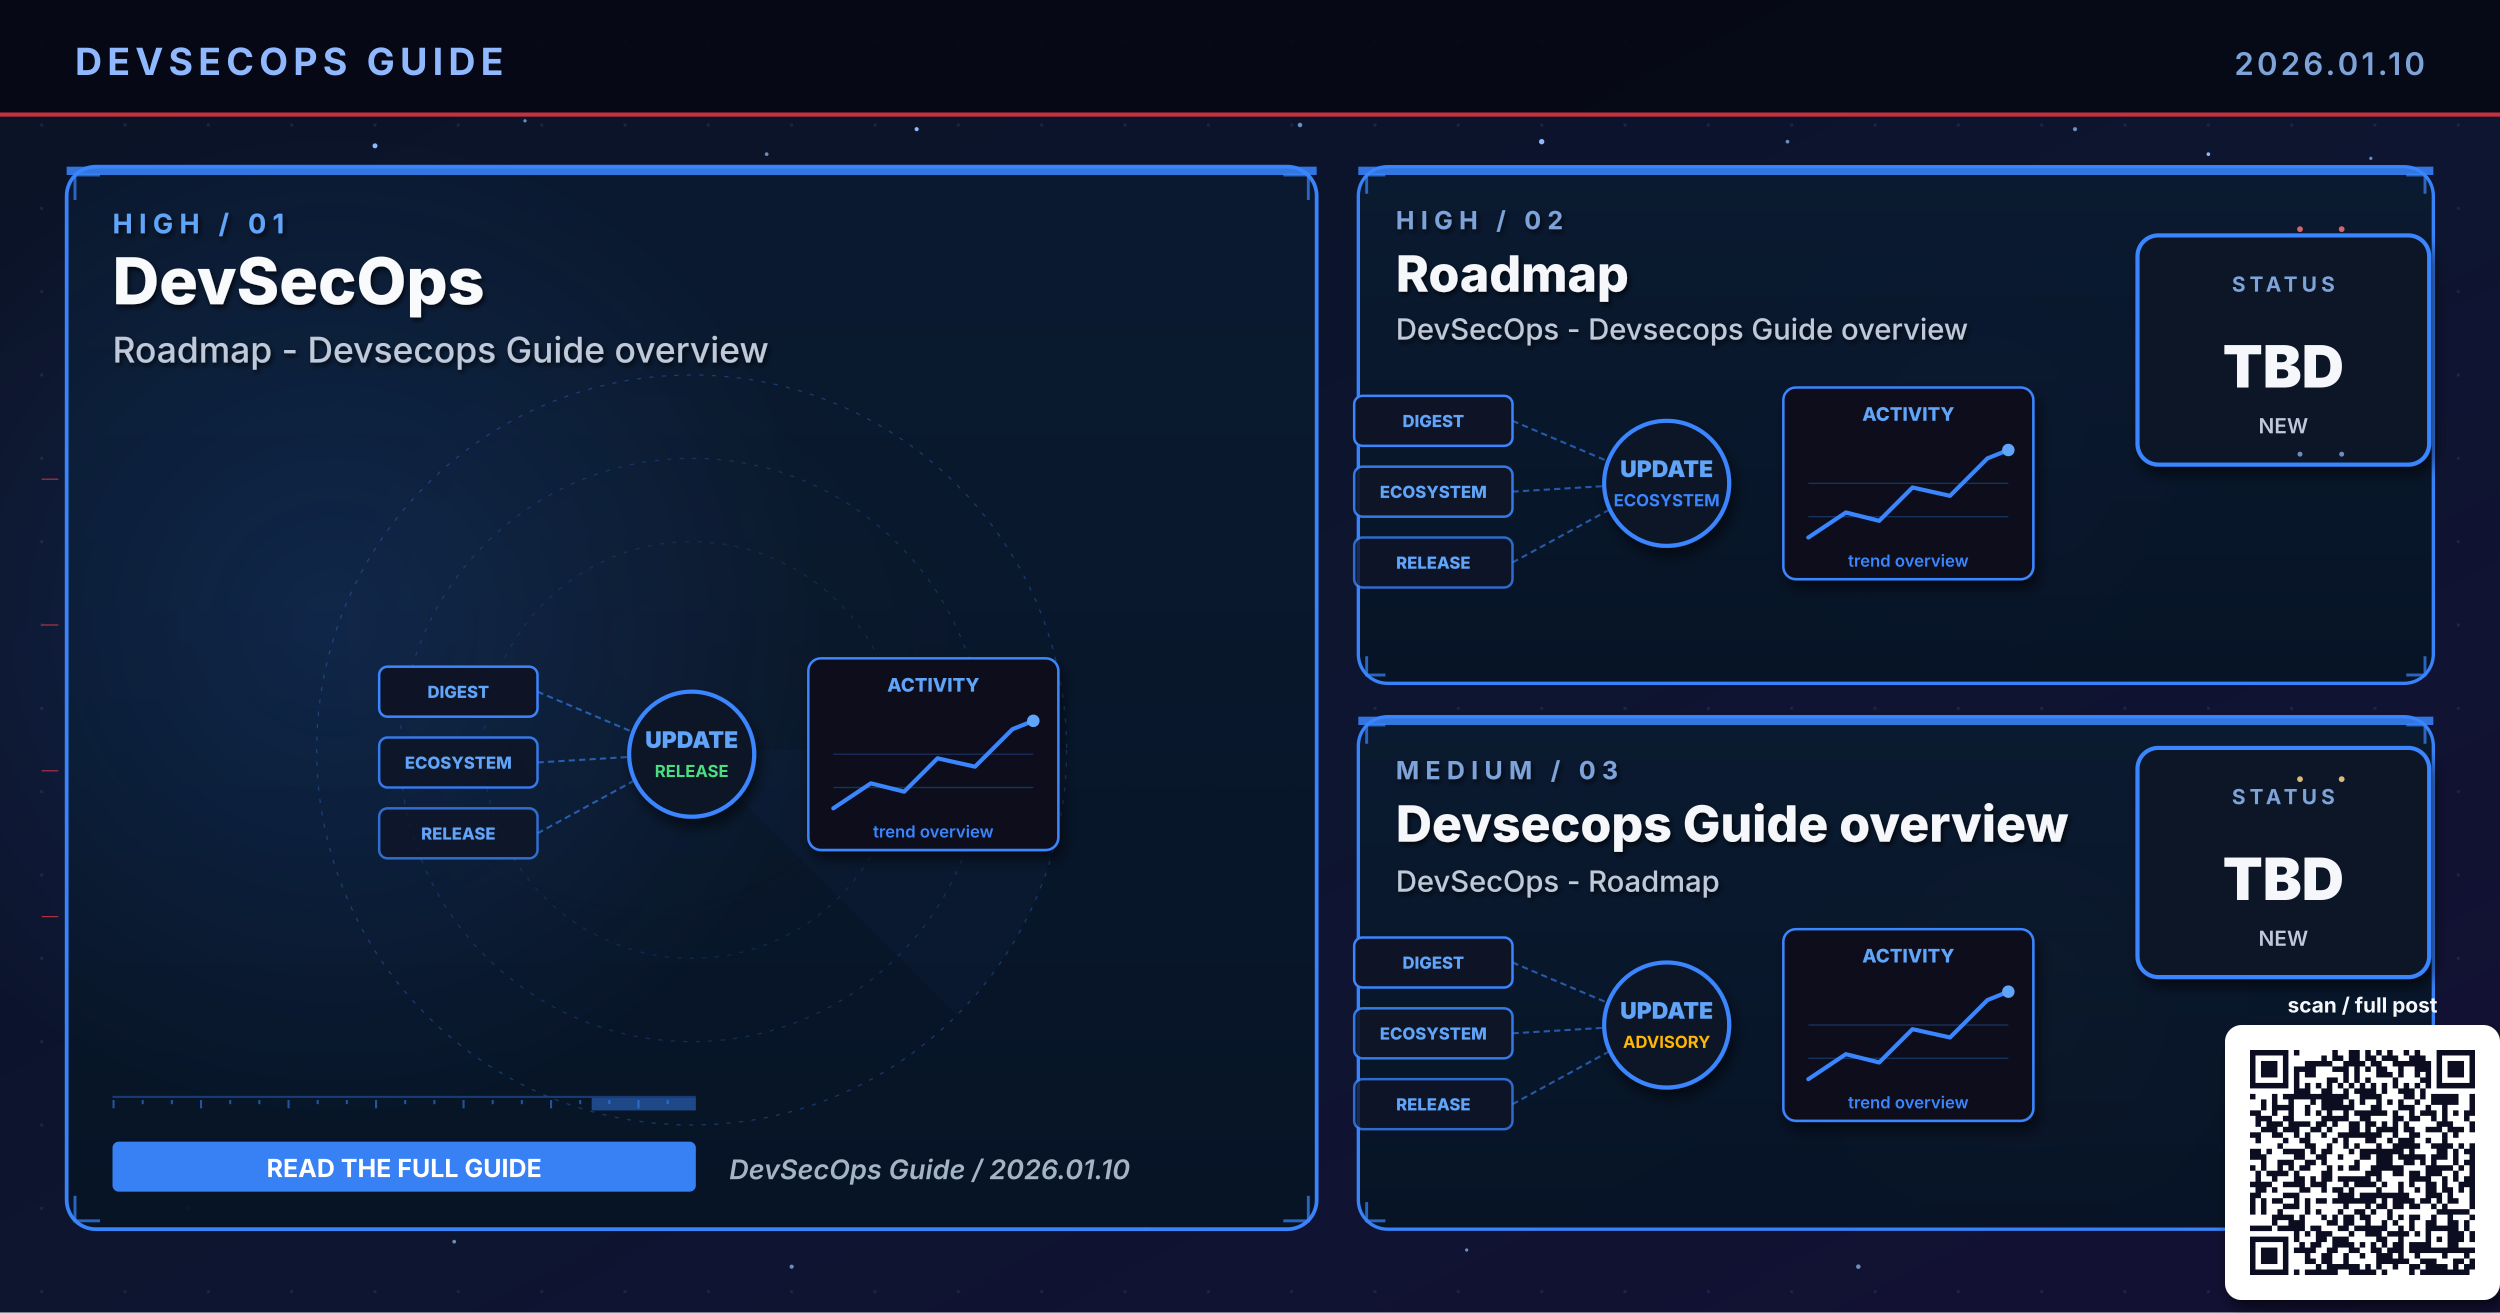
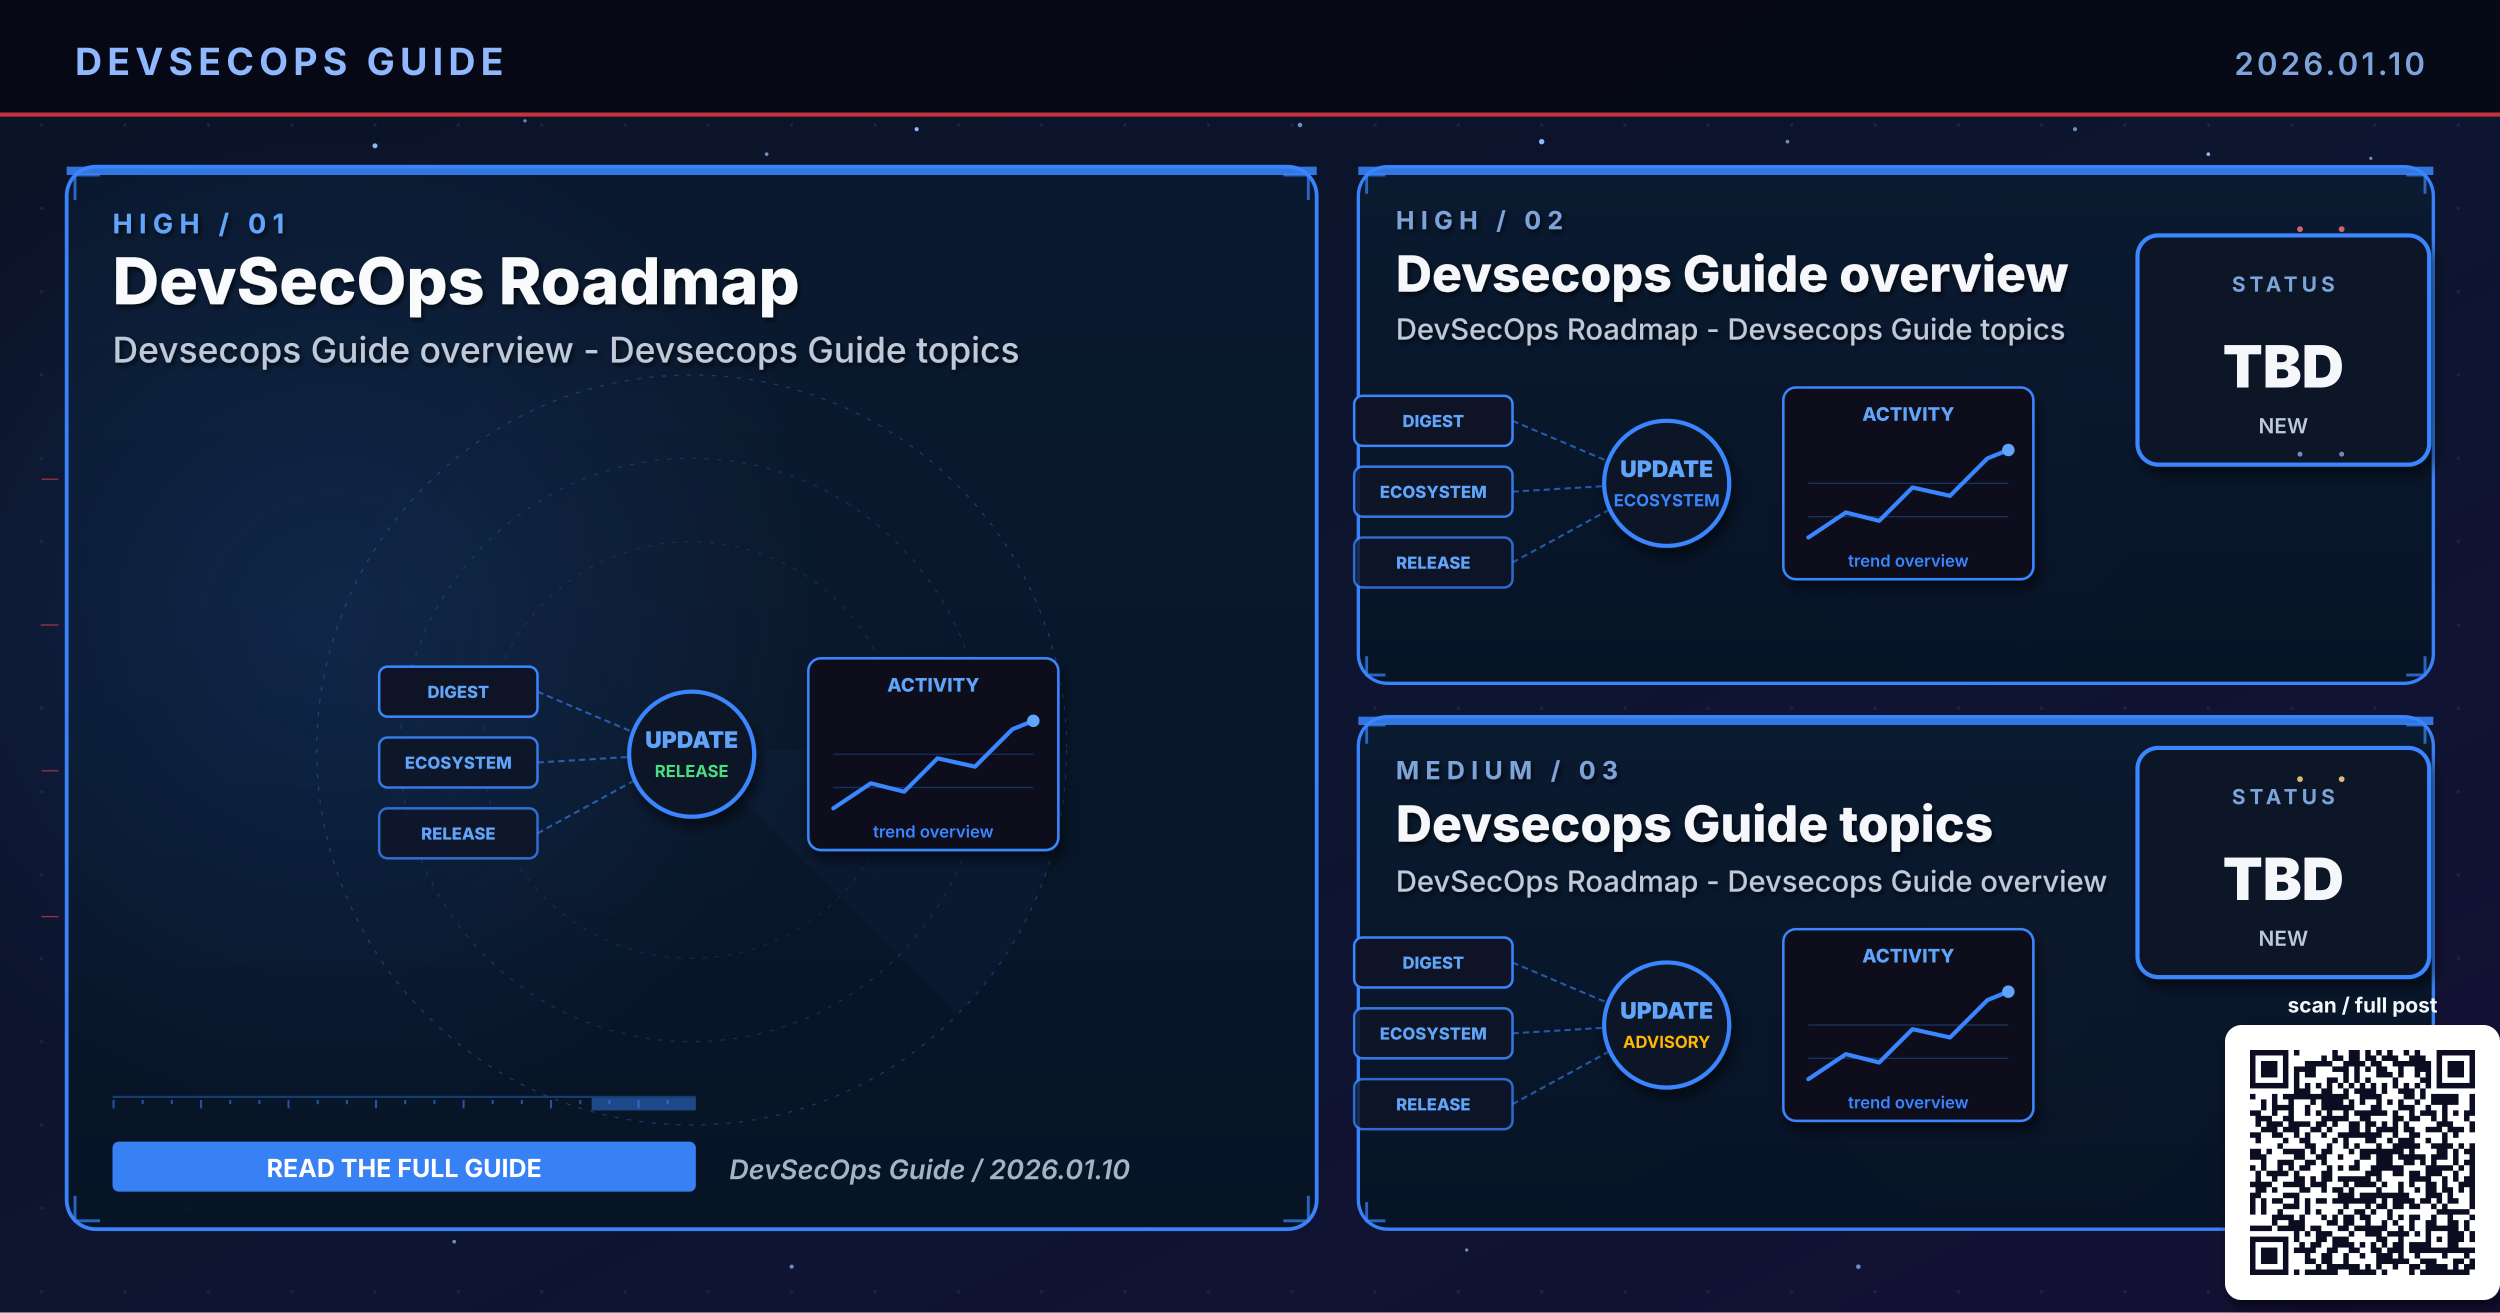
- <svg xmlns="http://www.w3.org/2000/svg" viewBox="0 0 1200 630" width="1200" height="630" role="img" aria-label="Weekly digest cover 2026.01.10: DevSecOps, Roadmap, Devsecops Guide overview">
+ <svg xmlns="http://www.w3.org/2000/svg" viewBox="0 0 1200 630" width="1200" height="630" role="img" aria-label="Weekly digest cover 2026.01.10: DevSecOps Roadmap, Devsecops Guide overview, Devsecops Guide topics">
  <defs>
    <linearGradient id="bgSpread" x1="0%" y1="0%" x2="100%" y2="100%">
      <stop offset="0%" stop-color="#0B1326" />
      <stop offset="55%" stop-color="#0D1530" />
      <stop offset="100%" stop-color="#141034" />
    </linearGradient>
    <linearGradient id="heroPanel" x1="0%" y1="0%" x2="0%" y2="100%">
      <stop offset="0%" stop-color="#1A0A08" />
      <stop offset="100%" stop-color="#110608" />
    </linearGradient>
    <linearGradient id="heroPanelBlue" x1="0%" y1="0%" x2="0%" y2="100%">
      <stop offset="0%" stop-color="#0A1A30" />
      <stop offset="100%" stop-color="#071426" />
    </linearGradient>
    <linearGradient id="heroPanelAmber" x1="0%" y1="0%" x2="0%" y2="100%">
      <stop offset="0%" stop-color="#1A1208" />
      <stop offset="100%" stop-color="#120E06" />
    </linearGradient>
    <linearGradient id="heroPanelGreen" x1="0%" y1="0%" x2="0%" y2="100%">
      <stop offset="0%" stop-color="#08160E" />
      <stop offset="100%" stop-color="#04100A" />
    </linearGradient>
    <linearGradient id="heroPanelPurple" x1="0%" y1="0%" x2="0%" y2="100%">
      <stop offset="0%" stop-color="#110629" />
      <stop offset="100%" stop-color="#0A0418" />
    </linearGradient>
    <radialGradient id="hotRed" cx="50%" cy="50%" r="50%">
      <stop offset="0%" stop-color="#E63946" stop-opacity="0.6" />
      <stop offset="100%" stop-color="#E63946" stop-opacity="0" />
    </radialGradient>
    <radialGradient id="hotBlue" cx="50%" cy="50%" r="50%">
      <stop offset="0%" stop-color="#3A86FF" stop-opacity="0.5" />
      <stop offset="100%" stop-color="#3A86FF" stop-opacity="0" />
    </radialGradient>
    <radialGradient id="hotAmber" cx="50%" cy="50%" r="50%">
      <stop offset="0%" stop-color="#FFB703" stop-opacity="0.45" />
      <stop offset="100%" stop-color="#FFB703" stop-opacity="0" />
    </radialGradient>
    <radialGradient id="hotGreen" cx="50%" cy="50%" r="50%">
      <stop offset="0%" stop-color="#4ADE80" stop-opacity="0.45" />
      <stop offset="100%" stop-color="#4ADE80" stop-opacity="0" />
    </radialGradient>
    <radialGradient id="hotPurple" cx="50%" cy="50%" r="50%">
      <stop offset="0%" stop-color="#A78BFA" stop-opacity="0.45" />
      <stop offset="100%" stop-color="#A78BFA" stop-opacity="0" />
    </radialGradient>
    <pattern id="envGrid" x="0" y="0" width="40" height="40" patternUnits="userSpaceOnUse">
      <circle cx="20" cy="20" r="0.8" fill="#2A3256" opacity="0.55" />
    </pattern>
    <filter id="softShadow" x="-10%" y="-10%" width="130%" height="130%">
      <feGaussianBlur in="SourceAlpha" stdDeviation="3" />
      <feOffset dx="2" dy="4" />
      <feComponentTransfer>
        <feFuncA type="linear" slope="0.55" />
      </feComponentTransfer>
      <feMerge>
        <feMergeNode />
        <feMergeNode in="SourceGraphic" />
      </feMerge>
    </filter>
    <filter id="textShadow" x="-10%" y="-10%" width="130%" height="130%">
      <feGaussianBlur in="SourceAlpha" stdDeviation="1.2" />
      <feOffset dx="1" dy="1.5" />
      <feComponentTransfer>
        <feFuncA type="linear" slope="0.7" />
      </feComponentTransfer>
      <feMerge>
        <feMergeNode />
        <feMergeNode in="SourceGraphic" />
      </feMerge>
    </filter>
  </defs>
  <rect width="1200" height="630" fill="url(#bgSpread)" />
  <rect width="1200" height="630" fill="url(#envGrid)" />
  <circle cx="310" cy="310" r="160" fill="url(#hotRed)">
    <animate attributeName="opacity" values="0.6;1;0.6" dur="5.8s" repeatCount="indefinite" />
  </circle>
  <circle cx="950" cy="210" r="120" fill="url(#hotBlue)">
    <animate attributeName="opacity" values="0.45;0.85;0.45" dur="6.4s" repeatCount="indefinite" />
  </circle>
  <circle cx="970" cy="480" r="110" fill="url(#hotAmber)">
    <animate attributeName="opacity" values="0.4;0.75;0.4" dur="7.1s" repeatCount="indefinite" />
  </circle>
  <g fill="#8FB8FF">
    <circle cx="180" cy="70" r="1.2">
      <animate attributeName="opacity" values="0.2;1;0.2" dur="3.4s" repeatCount="indefinite" />
    </circle>
    <circle cx="440" cy="62" r="1">
      <animate attributeName="opacity" values="0.2;0.9;0.2" dur="4.2s" repeatCount="indefinite" />
    </circle>
    <circle cx="740" cy="68" r="1.3">
      <animate attributeName="opacity" values="0.25;1;0.25" dur="3.9s" repeatCount="indefinite" />
    </circle>
    <circle cx="1060" cy="74" r="0.9">
      <animate attributeName="opacity" values="0.2;0.85;0.2" dur="5.1s" repeatCount="indefinite" />
    </circle>
    <circle cx="90" cy="580" r="1">
      <animate attributeName="opacity" values="0.15;0.8;0.15" dur="4.7s" repeatCount="indefinite" />
    </circle>
    <circle cx="550" cy="590" r="0.8">
      <animate attributeName="opacity" values="0.2;0.75;0.2" dur="3.6s" begin="0.5s" repeatCount="indefinite" />
    </circle>
  </g>
  <g fill="#7DA3D9" opacity="0.85">
    <circle cx="252" cy="58" r="0.8">
      <animate attributeName="opacity" values="0.15;0.7;0.15" dur="4.3s" repeatCount="indefinite" />
    </circle>
    <circle cx="368" cy="74" r="0.9">
      <animate attributeName="opacity" values="0.2;0.85;0.2" dur="3.8s" begin="0.4s" repeatCount="indefinite" />
    </circle>
    <circle cx="624" cy="60" r="1.1">
      <animate attributeName="opacity" values="0.25;0.95;0.25" dur="4.5s" repeatCount="indefinite" />
    </circle>
    <circle cx="858" cy="68" r="0.9">
      <animate attributeName="opacity" values="0.2;0.8;0.2" dur="3.6s" begin="0.6s" repeatCount="indefinite" />
    </circle>
    <circle cx="996" cy="62" r="1.0">
      <animate attributeName="opacity" values="0.2;0.9;0.2" dur="4.0s" begin="0.2s" repeatCount="indefinite" />
    </circle>
    <circle cx="1138" cy="76" r="0.8">
      <animate attributeName="opacity" values="0.15;0.7;0.15" dur="5.2s" begin="0.5s" repeatCount="indefinite" />
    </circle>
    <circle cx="218" cy="596" r="0.9">
      <animate attributeName="opacity" values="0.18;0.75;0.18" dur="4.6s" begin="0.3s" repeatCount="indefinite" />
    </circle>
    <circle cx="380" cy="608" r="1.0">
      <animate attributeName="opacity" values="0.2;0.85;0.2" dur="3.9s" begin="0.7s" repeatCount="indefinite" />
    </circle>
    <circle cx="704" cy="600" r="0.8">
      <animate attributeName="opacity" values="0.18;0.7;0.18" dur="4.2s" begin="0.4s" repeatCount="indefinite" />
    </circle>
    <circle cx="892" cy="608" r="1.1">
      <animate attributeName="opacity" values="0.22;0.9;0.22" dur="4.7s" begin="0.6s" repeatCount="indefinite" />
    </circle>
    <circle cx="1078" cy="600" r="0.9">
      <animate attributeName="opacity" values="0.2;0.85;0.2" dur="3.6s" begin="0.8s" repeatCount="indefinite" />
    </circle>
  </g>
  <rect x="0" y="0" width="1200" height="56" fill="#050813" opacity="0.92" />
  <text x="36" y="36" font-family="Inter, Helvetica, Arial, sans-serif" font-size="18" font-weight="700" fill="#8FB8FF" letter-spacing="2.5">DEVSECOPS GUIDE</text>
  <text x="1164" y="36" font-family="Inter, Helvetica, Arial, sans-serif" font-size="15" font-weight="600" fill="#7DA3D9" letter-spacing="1.5" text-anchor="end">2026.01.10</text>
  <rect x="0" y="54" width="1200" height="2" fill="#E63946" opacity="0.85">
    <animate attributeName="opacity" values="0.4;1;0.4" dur="4.8s" repeatCount="indefinite" />
  </rect>
  <rect x="32" y="80" width="600" height="510" rx="14" ry="14" fill="url(#heroPanelBlue)" stroke="#3A86FF" stroke-width="1.8" opacity="0.98" />
  <circle cx="160" cy="300" r="240" fill="url(#hotBlue)" opacity="0.28" />
  <rect x="32" y="80" width="600" height="4" fill="#3A86FF" opacity="0.85">
    <animate attributeName="opacity" values="0.5;1;0.5" dur="3.4s" repeatCount="indefinite" />
  </rect>
  <g filter="url(#textShadow)">
    <text x="54" y="112" font-family="Inter, Helvetica, Arial, sans-serif" font-size="13" font-weight="700" fill="#60A5FA" letter-spacing="3">HIGH  /  01</text>
-     <text x="54" y="146" font-family="Inter, Helvetica, Arial, sans-serif" font-size="31" font-weight="800" fill="#F8FAFC">DevSecOps</text>
-     <text x="54" y="174" font-family="Inter, Helvetica, Arial, sans-serif" font-size="17" font-weight="500" fill="#BFC9D9">Roadmap - Devsecops Guide overview</text>
+     <text x="54" y="146" font-family="Inter, Helvetica, Arial, sans-serif" font-size="31" font-weight="800" fill="#F8FAFC">DevSecOps Roadmap</text>
+     <text x="54" y="174" font-family="Inter, Helvetica, Arial, sans-serif" font-size="17" font-weight="500" fill="#BFC9D9">Devsecops Guide overview - Devsecops Guide topics</text>
  </g>
  <g transform="translate(332,360)" opacity="0.32">
    <circle r="180" fill="none" stroke="#3A86FF" stroke-width="0.6" stroke-dasharray="2 4" />
    <circle r="140" fill="none" stroke="#3A86FF" stroke-width="0.6" stroke-dasharray="2 4" opacity="0.7" />
    <circle r="100" fill="none" stroke="#3A86FF" stroke-width="0.6" stroke-dasharray="2 4" opacity="0.5" />
    <g>
      <path d="M0 0 L180 0 A180 180 0 0 1 127 127 Z" fill="#3A86FF" opacity="0.10" />
      <animateTransform attributeName="transform" type="rotate" from="0" to="360" dur="14s" repeatCount="indefinite" />
    </g>
  </g>
  <g stroke="#3A86FF" stroke-width="1.4" fill="none" opacity="0.7">
    <path d="M36 96 L36 84 L48 84" />
    <path d="M616 84 L628 84 L628 96" />
    <path d="M36 574 L36 586 L48 586" />
    <path d="M616 586 L628 586 L628 574" />
  </g>
  <g>
    <rect x="54" y="526" width="280" height="1" fill="#3A86FF" opacity="0.35" />
    <rect x="54" y="528" width="1" height="4" fill="#3A86FF" opacity="0.55" />
    <rect x="68" y="528" width="1" height="2" fill="#3A86FF" opacity="0.55" />
    <rect x="82" y="528" width="1" height="2" fill="#3A86FF" opacity="0.55" />
    <rect x="96" y="528" width="1" height="4" fill="#3A86FF" opacity="0.55" />
    <rect x="110" y="528" width="1" height="2" fill="#3A86FF" opacity="0.55" />
    <rect x="124" y="528" width="1" height="2" fill="#3A86FF" opacity="0.55" />
    <rect x="138" y="528" width="1" height="4" fill="#3A86FF" opacity="0.55" />
    <rect x="152" y="528" width="1" height="2" fill="#3A86FF" opacity="0.55" />
    <rect x="166" y="528" width="1" height="2" fill="#3A86FF" opacity="0.55" />
    <rect x="180" y="528" width="1" height="4" fill="#3A86FF" opacity="0.55" />
    <rect x="194" y="528" width="1" height="2" fill="#3A86FF" opacity="0.55" />
    <rect x="208" y="528" width="1" height="2" fill="#3A86FF" opacity="0.55" />
    <rect x="222" y="528" width="1" height="4" fill="#3A86FF" opacity="0.55" />
    <rect x="236" y="528" width="1" height="2" fill="#3A86FF" opacity="0.55" />
    <rect x="250" y="528" width="1" height="2" fill="#3A86FF" opacity="0.55" />
    <rect x="264" y="528" width="1" height="4" fill="#3A86FF" opacity="0.55" />
    <rect x="278" y="528" width="1" height="2" fill="#3A86FF" opacity="0.55" />
    <rect x="292" y="528" width="1" height="2" fill="#3A86FF" opacity="0.55" />
    <rect x="306" y="528" width="1" height="4" fill="#3A86FF" opacity="0.55" />
    <rect x="320" y="528" width="1" height="2" fill="#3A86FF" opacity="0.55" />
    <rect x="284" y="527" width="50" height="6" fill="#3A86FF" opacity="0.45">
      <animate attributeName="x" values="54;284;54" dur="6.4s" repeatCount="indefinite" />
      <animate attributeName="opacity" values="0.2;0.7;0.2" dur="6.4s" repeatCount="indefinite" />
    </rect>
  </g>
  <g transform="translate(332,360)">
    <g font-family="Inter, monospace" font-size="8" font-weight="800">
      <g transform="translate(-150,-40)">
        <rect x="0" y="0" width="76" height="24" rx="4" fill="#0E1426" stroke="#3A86FF" stroke-width="1.2" />
        <text x="38" y="15" text-anchor="middle" fill="#60A5FA">DIGEST</text>
      </g>
      <g transform="translate(-150,-6)">
        <rect x="0" y="0" width="76" height="24" rx="4" fill="#0E1426" stroke="#3A86FF" stroke-width="1.2" opacity="0.88" />
        <text x="38" y="15" text-anchor="middle" fill="#60A5FA">ECOSYSTEM</text>
      </g>
      <g transform="translate(-150,28)">
        <rect x="0" y="0" width="76" height="24" rx="4" fill="#0E1426" stroke="#3A86FF" stroke-width="1.2" opacity="0.76" />
        <text x="38" y="15" text-anchor="middle" fill="#60A5FA">RELEASE</text>
      </g>
    </g>
    <g stroke="#3A86FF" stroke-width="1" stroke-dasharray="3 2" fill="none" opacity="0.6">
      <line x1="-74" y1="-28" x2="-8" y2="0" />
      <line x1="-74" y1="6" x2="-8" y2="2" />
      <line x1="-74" y1="40" x2="-8" y2="4" />
    </g>
    <g fill="#60A5FA">
      <circle r="2">
        <animateMotion path="M-74 -28 L-8 0" dur="2.2s" repeatCount="indefinite" />
      </circle>
      <circle r="2">
        <animateMotion path="M-74 6 L-8 2" dur="2s" begin="0.4s" repeatCount="indefinite" />
      </circle>
      <circle r="2">
        <animateMotion path="M-74 40 L-8 4" dur="2.4s" begin="0.8s" repeatCount="indefinite" />
      </circle>
    </g>
    <circle cx="0" cy="2" r="30" fill="#0A1326" stroke="#3A86FF" stroke-width="2" filter="url(#softShadow)">
      <animate attributeName="r" values="28;33;28" dur="3.4s" repeatCount="indefinite" />
    </circle>
    <text x="0" y="-1" text-anchor="middle" font-family="Inter, monospace" font-size="11" font-weight="900" fill="#60A5FA">UPDATE</text>
    <text x="0" y="13" text-anchor="middle" font-family="Inter, monospace" font-size="8" font-weight="700" fill="#4ADE80">RELEASE</text>
    <g transform="translate(56,-44)" filter="url(#softShadow)">
      <rect x="0" y="0" width="120" height="92" rx="6" fill="#0A0F1E" stroke="#3A86FF" stroke-width="1.2" />
      <text x="60" y="16" text-anchor="middle" font-family="Inter, monospace" font-size="9" font-weight="800" fill="#60A5FA">ACTIVITY</text>
      <polyline points="12,72 30,60 46,64 62,48 80,52 98,34 108,30" fill="none" stroke="#3A86FF" stroke-width="2" stroke-linecap="round" stroke-linejoin="round" />
      <circle cx="108" cy="30" r="3" fill="#60A5FA">
        <animate attributeName="opacity" values="0.5;1;0.5" dur="2s" repeatCount="indefinite" />
      </circle>
      <g stroke="#3A86FF" stroke-width="0.6" opacity="0.3">
        <line x1="12" y1="46" x2="108" y2="46" />
        <line x1="12" y1="62" x2="108" y2="62" />
      </g>
      <text x="60" y="86" text-anchor="middle" font-family="Inter, monospace" font-size="8" font-weight="600" fill="#3A86FF">trend overview</text>
    </g>
  </g>
  <g transform="translate(54,548)">
    <rect x="0" y="0" width="280" height="24" rx="3" fill="#3A86FF" opacity="0.95" />
    <text x="140" y="17" text-anchor="middle" font-family="Inter, Helvetica, Arial, sans-serif" font-size="12" font-weight="700" fill="#FFFFFF">READ THE FULL GUIDE</text>
  </g>
  <text x="350" y="566" font-family="Inter, Helvetica, Arial, sans-serif" font-size="13" font-weight="600" fill="#A5B4C4" font-style="italic">DevSecOps Guide  /  2026.01.10</text>
  <rect x="652" y="80" width="516" height="248" rx="14" ry="14" fill="url(#heroPanelBlue)" stroke="#3A86FF" stroke-width="1.6" opacity="0.97" />
  <rect x="652" y="80" width="516" height="4" fill="#3A86FF" opacity="0.85">
    <animate attributeName="opacity" values="0.5;1;0.5" dur="4.2s" repeatCount="indefinite" />
  </rect>
  <g filter="url(#textShadow)">
    <text x="670" y="110" font-family="Inter, Helvetica, Arial, sans-serif" font-size="12" font-weight="700" fill="#7DA3D9" letter-spacing="3">HIGH  /  02</text>
-     <text x="670" y="140" font-family="Inter, Helvetica, Arial, sans-serif" font-size="24" font-weight="800" fill="#F5F7FA">Roadmap</text>
-     <text x="670" y="163" font-family="Inter, Helvetica, Arial, sans-serif" font-size="14" font-weight="500" fill="#BFC9D9">DevSecOps - Devsecops Guide overview</text>
+     <text x="670" y="140" font-family="Inter, Helvetica, Arial, sans-serif" font-size="24" font-weight="800" fill="#F5F7FA">Devsecops Guide overview</text>
+     <text x="670" y="163" font-family="Inter, Helvetica, Arial, sans-serif" font-size="14" font-weight="500" fill="#BFC9D9">DevSecOps Roadmap - Devsecops Guide topics</text>
  </g>
  <g stroke="#3A86FF" stroke-width="1.4" fill="none" opacity="0.7">
    <path d="M656 93 L656 84 L665 84" />
    <path d="M1155 84 L1164 84 L1164 93" />
    <path d="M656 315 L656 324 L665 324" />
    <path d="M1155 324 L1164 324 L1164 315" />
  </g>
  <g transform="translate(800,230)">
    <g font-family="Inter, monospace" font-size="8" font-weight="800">
      <g transform="translate(-150,-40)">
        <rect x="0" y="0" width="76" height="24" rx="4" fill="#0E1426" stroke="#3A86FF" stroke-width="1.2" />
        <text x="38" y="15" text-anchor="middle" fill="#60A5FA">DIGEST</text>
      </g>
      <g transform="translate(-150,-6)">
        <rect x="0" y="0" width="76" height="24" rx="4" fill="#0E1426" stroke="#3A86FF" stroke-width="1.2" opacity="0.88" />
        <text x="38" y="15" text-anchor="middle" fill="#60A5FA">ECOSYSTEM</text>
      </g>
      <g transform="translate(-150,28)">
        <rect x="0" y="0" width="76" height="24" rx="4" fill="#0E1426" stroke="#3A86FF" stroke-width="1.2" opacity="0.76" />
        <text x="38" y="15" text-anchor="middle" fill="#60A5FA">RELEASE</text>
      </g>
    </g>
    <g stroke="#3A86FF" stroke-width="1" stroke-dasharray="3 2" fill="none" opacity="0.6">
      <line x1="-74" y1="-28" x2="-8" y2="0" />
      <line x1="-74" y1="6" x2="-8" y2="2" />
      <line x1="-74" y1="40" x2="-8" y2="4" />
    </g>
    <g fill="#60A5FA">
      <circle r="2">
        <animateMotion path="M-74 -28 L-8 0" dur="2.2s" repeatCount="indefinite" />
      </circle>
      <circle r="2">
        <animateMotion path="M-74 6 L-8 2" dur="2s" begin="0.4s" repeatCount="indefinite" />
      </circle>
      <circle r="2">
        <animateMotion path="M-74 40 L-8 4" dur="2.4s" begin="0.8s" repeatCount="indefinite" />
      </circle>
    </g>
    <circle cx="0" cy="2" r="30" fill="#0A1326" stroke="#3A86FF" stroke-width="2" filter="url(#softShadow)">
      <animate attributeName="r" values="28;33;28" dur="3.4s" repeatCount="indefinite" />
    </circle>
    <text x="0" y="-1" text-anchor="middle" font-family="Inter, monospace" font-size="11" font-weight="900" fill="#60A5FA">UPDATE</text>
    <text x="0" y="13" text-anchor="middle" font-family="Inter, monospace" font-size="8" font-weight="700" fill="#3A86FF">ECOSYSTEM</text>
    <g transform="translate(56,-44)" filter="url(#softShadow)">
      <rect x="0" y="0" width="120" height="92" rx="6" fill="#0A0F1E" stroke="#3A86FF" stroke-width="1.2" />
      <text x="60" y="16" text-anchor="middle" font-family="Inter, monospace" font-size="9" font-weight="800" fill="#60A5FA">ACTIVITY</text>
      <polyline points="12,72 30,60 46,64 62,48 80,52 98,34 108,30" fill="none" stroke="#3A86FF" stroke-width="2" stroke-linecap="round" stroke-linejoin="round" />
      <circle cx="108" cy="30" r="3" fill="#60A5FA">
        <animate attributeName="opacity" values="0.5;1;0.5" dur="2s" repeatCount="indefinite" />
      </circle>
      <g stroke="#3A86FF" stroke-width="0.6" opacity="0.3">
        <line x1="12" y1="46" x2="108" y2="46" />
        <line x1="12" y1="62" x2="108" y2="62" />
      </g>
      <text x="60" y="86" text-anchor="middle" font-family="Inter, monospace" font-size="8" font-weight="600" fill="#3A86FF">trend overview</text>
    </g>
  </g>
  <g transform="translate(1094,168)" filter="url(#softShadow)">
    <rect x="-68" y="-55" width="140" height="110" rx="10" fill="#071426" stroke="#3A86FF" stroke-width="2" />
    <text x="2" y="-28" text-anchor="middle" font-family="Inter, Helvetica, Arial, sans-serif" font-size="10" font-weight="700" letter-spacing="2" fill="#7DA3D9">STATUS</text>
    <text x="2" y="18" text-anchor="middle" font-family="Inter, Helvetica, Arial, sans-serif" font-size="28" font-weight="900" fill="#F5F7FA">TBD</text>
    <text x="2" y="40" text-anchor="middle" font-family="Inter, Helvetica, Arial, sans-serif" font-size="10" font-weight="600" fill="#BFC9D9">NEW</text>
  </g>
  <rect x="652" y="344" width="516" height="246" rx="14" ry="14" fill="url(#heroPanelBlue)" stroke="#3A86FF" stroke-width="1.6" opacity="0.97" />
  <rect x="652" y="344" width="516" height="4" fill="#3A86FF" opacity="0.85">
    <animate attributeName="opacity" values="0.5;1;0.5" dur="4.8s" repeatCount="indefinite" />
  </rect>
  <g filter="url(#textShadow)">
    <text x="670" y="374" font-family="Inter, Helvetica, Arial, sans-serif" font-size="12" font-weight="700" fill="#7DA3D9" letter-spacing="3">MEDIUM  /  03</text>
-     <text x="670" y="404" font-family="Inter, Helvetica, Arial, sans-serif" font-size="24" font-weight="800" fill="#F5F7FA">Devsecops Guide overview</text>
-     <text x="670" y="428" font-family="Inter, Helvetica, Arial, sans-serif" font-size="14" font-weight="500" fill="#BFC9D9">DevSecOps - Roadmap</text>
+     <text x="670" y="404" font-family="Inter, Helvetica, Arial, sans-serif" font-size="24" font-weight="800" fill="#F5F7FA">Devsecops Guide topics</text>
+     <text x="670" y="428" font-family="Inter, Helvetica, Arial, sans-serif" font-size="14" font-weight="500" fill="#BFC9D9">DevSecOps Roadmap - Devsecops Guide overview</text>
  </g>
  <g stroke="#3A86FF" stroke-width="1.4" fill="none" opacity="0.7">
    <path d="M656 357 L656 348 L665 348" />
    <path d="M1155 348 L1164 348 L1164 357" />
    <path d="M656 577 L656 586 L665 586" />
    <path d="M1155 586 L1164 586 L1164 577" />
  </g>
  <g transform="translate(800,490)">
    <g font-family="Inter, monospace" font-size="8" font-weight="800">
      <g transform="translate(-150,-40)">
        <rect x="0" y="0" width="76" height="24" rx="4" fill="#0E1426" stroke="#3A86FF" stroke-width="1.2" />
        <text x="38" y="15" text-anchor="middle" fill="#60A5FA">DIGEST</text>
      </g>
      <g transform="translate(-150,-6)">
        <rect x="0" y="0" width="76" height="24" rx="4" fill="#0E1426" stroke="#3A86FF" stroke-width="1.2" opacity="0.88" />
        <text x="38" y="15" text-anchor="middle" fill="#60A5FA">ECOSYSTEM</text>
      </g>
      <g transform="translate(-150,28)">
        <rect x="0" y="0" width="76" height="24" rx="4" fill="#0E1426" stroke="#3A86FF" stroke-width="1.2" opacity="0.76" />
        <text x="38" y="15" text-anchor="middle" fill="#60A5FA">RELEASE</text>
      </g>
    </g>
    <g stroke="#3A86FF" stroke-width="1" stroke-dasharray="3 2" fill="none" opacity="0.6">
      <line x1="-74" y1="-28" x2="-8" y2="0" />
      <line x1="-74" y1="6" x2="-8" y2="2" />
      <line x1="-74" y1="40" x2="-8" y2="4" />
    </g>
    <g fill="#60A5FA">
      <circle r="2">
        <animateMotion path="M-74 -28 L-8 0" dur="2.2s" repeatCount="indefinite" />
      </circle>
      <circle r="2">
        <animateMotion path="M-74 6 L-8 2" dur="2s" begin="0.4s" repeatCount="indefinite" />
      </circle>
      <circle r="2">
        <animateMotion path="M-74 40 L-8 4" dur="2.4s" begin="0.8s" repeatCount="indefinite" />
      </circle>
    </g>
    <circle cx="0" cy="2" r="30" fill="#0A1326" stroke="#3A86FF" stroke-width="2" filter="url(#softShadow)">
      <animate attributeName="r" values="28;33;28" dur="3.4s" repeatCount="indefinite" />
    </circle>
    <text x="0" y="-1" text-anchor="middle" font-family="Inter, monospace" font-size="11" font-weight="900" fill="#60A5FA">UPDATE</text>
    <text x="0" y="13" text-anchor="middle" font-family="Inter, monospace" font-size="8" font-weight="700" fill="#FFB703">ADVISORY</text>
    <g transform="translate(56,-44)" filter="url(#softShadow)">
      <rect x="0" y="0" width="120" height="92" rx="6" fill="#0A0F1E" stroke="#3A86FF" stroke-width="1.2" />
      <text x="60" y="16" text-anchor="middle" font-family="Inter, monospace" font-size="9" font-weight="800" fill="#60A5FA">ACTIVITY</text>
      <polyline points="12,72 30,60 46,64 62,48 80,52 98,34 108,30" fill="none" stroke="#3A86FF" stroke-width="2" stroke-linecap="round" stroke-linejoin="round" />
      <circle cx="108" cy="30" r="3" fill="#60A5FA">
        <animate attributeName="opacity" values="0.5;1;0.5" dur="2s" repeatCount="indefinite" />
      </circle>
      <g stroke="#3A86FF" stroke-width="0.6" opacity="0.3">
        <line x1="12" y1="46" x2="108" y2="46" />
        <line x1="12" y1="62" x2="108" y2="62" />
      </g>
      <text x="60" y="86" text-anchor="middle" font-family="Inter, monospace" font-size="8" font-weight="600" fill="#3A86FF">trend overview</text>
    </g>
  </g>
  <g transform="translate(1094,414)" filter="url(#softShadow)">
    <rect x="-68" y="-55" width="140" height="110" rx="10" fill="#071426" stroke="#3A86FF" stroke-width="2" />
    <text x="2" y="-28" text-anchor="middle" font-family="Inter, Helvetica, Arial, sans-serif" font-size="10" font-weight="700" letter-spacing="2" fill="#7DA3D9">STATUS</text>
    <text x="2" y="18" text-anchor="middle" font-family="Inter, Helvetica, Arial, sans-serif" font-size="28" font-weight="900" fill="#F5F7FA">TBD</text>
    <text x="2" y="40" text-anchor="middle" font-family="Inter, Helvetica, Arial, sans-serif" font-size="10" font-weight="600" fill="#BFC9D9">NEW</text>
  </g>
  <g opacity="0.85">
    <g fill="#F87171">
      <circle cx="1104" cy="110" r="1.4">
        <animate attributeName="opacity" values="0.2;1;0.2" dur="1.8s" repeatCount="indefinite" />
      </circle>
      <circle cx="1124" cy="110" r="1.4">
        <animate attributeName="opacity" values="0.2;1;0.2" dur="1.4s" begin="0.3s" repeatCount="indefinite" />
      </circle>
    </g>
    <g fill="#7DA3D9">
      <circle cx="1104" cy="218" r="1.2">
        <animate attributeName="opacity" values="0.2;1;0.2" dur="2s" repeatCount="indefinite" />
      </circle>
      <circle cx="1124" cy="218" r="1.2">
        <animate attributeName="opacity" values="0.2;1;0.2" dur="1.6s" begin="0.4s" repeatCount="indefinite" />
      </circle>
    </g>
    <g fill="#FFD58A">
      <circle cx="1104" cy="374" r="1.4">
        <animate attributeName="opacity" values="0.2;1;0.2" dur="1.8s" repeatCount="indefinite" />
      </circle>
      <circle cx="1124" cy="374" r="1.4">
        <animate attributeName="opacity" values="0.2;1;0.2" dur="1.6s" begin="0.3s" repeatCount="indefinite" />
      </circle>
    </g>
    <g stroke="#E63946" stroke-width="0.5" fill="none">
      <path d="M20 230 L28 230">
        <animate attributeName="stroke-opacity" values="0;0.7;0" dur="2s" repeatCount="indefinite" />
      </path>
      <path d="M20 300 L28 300">
        <animate attributeName="stroke-opacity" values="0;0.7;0" dur="2.3s" begin="0.3s" repeatCount="indefinite" />
      </path>
      <path d="M20 370 L28 370">
        <animate attributeName="stroke-opacity" values="0;0.7;0" dur="1.9s" begin="0.6s" repeatCount="indefinite" />
      </path>
      <path d="M20 440 L28 440">
        <animate attributeName="stroke-opacity" values="0;0.7;0" dur="2.1s" begin="0.9s" repeatCount="indefinite" />
      </path>
    </g>
  </g>
  <g transform="translate(1080,504)" filter="url(#softShadow)">
    <rect x="-12" y="-12" width="132" height="132" rx="8" fill="#FFFFFF" />
    <path fill="#0A1020" d="M0.0 0.0h18.439v2.634h-18.439z M21.073 0.0h2.634v2.634h-2.634z M39.512 0.0h2.634v2.634h-2.634z M47.415 0.0h5.268v2.634h-5.268z M55.317 0.0h2.634v2.634h-2.634z M60.585 0.0h2.634v2.634h-2.634z M65.854 0.0h2.634v2.634h-2.634z M73.756 0.0h2.634v2.634h-2.634z M79.024 0.0h2.634v2.634h-2.634z M89.561 0.0h18.439v2.634h-18.439z M0.0 2.634h2.634v2.634h-2.634z M15.805 2.634h2.634v2.634h-2.634z M34.244 2.634h2.634v2.634h-2.634z M39.512 2.634h5.268v2.634h-5.268z M47.415 2.634h5.268v2.634h-5.268z M55.317 2.634h5.268v2.634h-5.268z M63.22 2.634h7.902v2.634h-7.902z M76.39 2.634h7.902v2.634h-7.902z M89.561 2.634h2.634v2.634h-2.634z M105.366 2.634h2.634v2.634h-2.634z M0.0 5.268h2.634v2.634h-2.634z M5.268 5.268h7.902v2.634h-7.902z M15.805 5.268h2.634v2.634h-2.634z M26.341 5.268h13.171v2.634h-13.171z M44.78 5.268h10.537v2.634h-10.537z M57.951 5.268h5.268v2.634h-5.268z M68.488 5.268h18.439v2.634h-18.439z M89.561 5.268h2.634v2.634h-2.634z M94.829 5.268h7.902v2.634h-7.902z M105.366 5.268h2.634v2.634h-2.634z M0.0 7.902h2.634v2.634h-2.634z M5.268 7.902h7.902v2.634h-7.902z M15.805 7.902h2.634v2.634h-2.634z M21.073 7.902h10.537v2.634h-10.537z M39.512 7.902h7.902v2.634h-7.902z M50.049 7.902h2.634v2.634h-2.634z M55.317 7.902h2.634v2.634h-2.634z M60.585 7.902h5.268v2.634h-5.268z M71.122 7.902h2.634v2.634h-2.634z M79.024 7.902h7.902v2.634h-7.902z M89.561 7.902h2.634v2.634h-2.634z M94.829 7.902h7.902v2.634h-7.902z M105.366 7.902h2.634v2.634h-2.634z M0.0 10.537h2.634v2.634h-2.634z M5.268 10.537h7.902v2.634h-7.902z M15.805 10.537h2.634v2.634h-2.634z M21.073 10.537h2.634v2.634h-2.634z M26.341 10.537h5.268v2.634h-5.268z M44.78 10.537h2.634v2.634h-2.634z M50.049 10.537h2.634v2.634h-2.634z M60.585 10.537h7.902v2.634h-7.902z M71.122 10.537h2.634v2.634h-2.634z M79.024 10.537h2.634v2.634h-2.634z M84.293 10.537h2.634v2.634h-2.634z M89.561 10.537h2.634v2.634h-2.634z M94.829 10.537h7.902v2.634h-7.902z M105.366 10.537h2.634v2.634h-2.634z M0.0 13.171h2.634v2.634h-2.634z M15.805 13.171h2.634v2.634h-2.634z M21.073 13.171h2.634v2.634h-2.634z M36.878 13.171h5.268v2.634h-5.268z M44.78 13.171h2.634v2.634h-2.634z M50.049 13.171h2.634v2.634h-2.634z M55.317 13.171h2.634v2.634h-2.634z M68.488 13.171h2.634v2.634h-2.634z M81.659 13.171h5.268v2.634h-5.268z M89.561 13.171h2.634v2.634h-2.634z M105.366 13.171h2.634v2.634h-2.634z M0.0 15.805h18.439v2.634h-18.439z M21.073 15.805h2.634v2.634h-2.634z M26.341 15.805h2.634v2.634h-2.634z M31.61 15.805h2.634v2.634h-2.634z M36.878 15.805h2.634v2.634h-2.634z M42.146 15.805h2.634v2.634h-2.634z M47.415 15.805h2.634v2.634h-2.634z M52.683 15.805h2.634v2.634h-2.634z M57.951 15.805h2.634v2.634h-2.634z M63.22 15.805h2.634v2.634h-2.634z M68.488 15.805h2.634v2.634h-2.634z M73.756 15.805h2.634v2.634h-2.634z M79.024 15.805h2.634v2.634h-2.634z M84.293 15.805h2.634v2.634h-2.634z M89.561 15.805h18.439v2.634h-18.439z M21.073 18.439h7.902v2.634h-7.902z M34.244 18.439h5.268v2.634h-5.268z M44.78 18.439h2.634v2.634h-2.634z M50.049 18.439h10.537v2.634h-10.537z M63.22 18.439h2.634v2.634h-2.634z M71.122 18.439h7.902v2.634h-7.902z M81.659 18.439h2.634v2.634h-2.634z M0.0 21.073h2.634v2.634h-2.634z M10.537 21.073h2.634v2.634h-2.634z M15.805 21.073h31.61v2.634h-31.61z M52.683 21.073h10.537v2.634h-10.537z M73.756 21.073h5.268v2.634h-5.268z M81.659 21.073h2.634v2.634h-2.634z M86.927 21.073h13.171v2.634h-13.171z M105.366 21.073h2.634v2.634h-2.634z M5.268 23.707h2.634v2.634h-2.634z M10.537 23.707h2.634v2.634h-2.634z M18.439 23.707h2.634v2.634h-2.634z M28.976 23.707h2.634v2.634h-2.634z M34.244 23.707h10.537v2.634h-10.537z M47.415 23.707h2.634v2.634h-2.634z M52.683 23.707h2.634v2.634h-2.634z M60.585 23.707h2.634v2.634h-2.634z M65.854 23.707h2.634v2.634h-2.634z M71.122 23.707h2.634v2.634h-2.634z M79.024 23.707h2.634v2.634h-2.634z M86.927 23.707h13.171v2.634h-13.171z M105.366 23.707h2.634v2.634h-2.634z M5.268 26.341h2.634v2.634h-2.634z M10.537 26.341h10.537v2.634h-10.537z M26.341 26.341h2.634v2.634h-2.634z M34.244 26.341h15.805v2.634h-15.805z M57.951 26.341h5.268v2.634h-5.268z M71.122 26.341h7.902v2.634h-7.902z M84.293 26.341h2.634v2.634h-2.634z M92.195 26.341h2.634v2.634h-2.634z M105.366 26.341h2.634v2.634h-2.634z M0.0 28.976h5.268v2.634h-5.268z M10.537 28.976h2.634v2.634h-2.634z M18.439 28.976h2.634v2.634h-2.634z M26.341 28.976h2.634v2.634h-2.634z M31.61 28.976h2.634v2.634h-2.634z M36.878 28.976h2.634v2.634h-2.634z M44.78 28.976h2.634v2.634h-2.634z M50.049 28.976h15.805v2.634h-15.805z M68.488 28.976h2.634v2.634h-2.634z M76.39 28.976h2.634v2.634h-2.634z M81.659 28.976h7.902v2.634h-7.902z M92.195 28.976h2.634v2.634h-2.634z M97.463 28.976h2.634v2.634h-2.634z M102.732 28.976h5.268v2.634h-5.268z M2.634 31.61h7.902v2.634h-7.902z M15.805 31.61h5.268v2.634h-5.268z M34.244 31.61h13.171v2.634h-13.171z M52.683 31.61h5.268v2.634h-5.268z M68.488 31.61h5.268v2.634h-5.268z M76.39 31.61h5.268v2.634h-5.268z M86.927 31.61h2.634v2.634h-2.634z M92.195 31.61h2.634v2.634h-2.634z M102.732 31.61h2.634v2.634h-2.634z M2.634 34.244h2.634v2.634h-2.634z M7.902 34.244h7.902v2.634h-7.902z M18.439 34.244h10.537v2.634h-10.537z M31.61 34.244h5.268v2.634h-5.268z M39.512 34.244h2.634v2.634h-2.634z M47.415 34.244h5.268v2.634h-5.268z M55.317 34.244h5.268v2.634h-5.268z M63.22 34.244h2.634v2.634h-2.634z M68.488 34.244h2.634v2.634h-2.634z M73.756 34.244h2.634v2.634h-2.634z M89.561 34.244h7.902v2.634h-7.902z M105.366 34.244h2.634v2.634h-2.634z M5.268 36.878h7.902v2.634h-7.902z M15.805 36.878h7.902v2.634h-7.902z M28.976 36.878h5.268v2.634h-5.268z M36.878 36.878h2.634v2.634h-2.634z M47.415 36.878h5.268v2.634h-5.268z M55.317 36.878h2.634v2.634h-2.634z M60.585 36.878h10.537v2.634h-10.537z M73.756 36.878h5.268v2.634h-5.268z M84.293 36.878h7.902v2.634h-7.902z M94.829 36.878h7.902v2.634h-7.902z M105.366 36.878h2.634v2.634h-2.634z M0.0 39.512h5.268v2.634h-5.268z M10.537 39.512h5.268v2.634h-5.268z M21.073 39.512h2.634v2.634h-2.634z M26.341 39.512h2.634v2.634h-2.634z M34.244 39.512h2.634v2.634h-2.634z M42.146 39.512h21.073v2.634h-21.073z M68.488 39.512h2.634v2.634h-2.634z M76.39 39.512h5.268v2.634h-5.268z M92.195 39.512h2.634v2.634h-2.634z M97.463 39.512h2.634v2.634h-2.634z M2.634 42.146h2.634v2.634h-2.634z M15.805 42.146h2.634v2.634h-2.634z M23.707 42.146h5.268v2.634h-5.268z M39.512 42.146h2.634v2.634h-2.634z M44.78 42.146h2.634v2.634h-2.634z M55.317 42.146h5.268v2.634h-5.268z M65.854 42.146h2.634v2.634h-2.634z M71.122 42.146h7.902v2.634h-7.902z M84.293 42.146h2.634v2.634h-2.634z M92.195 42.146h2.634v2.634h-2.634z M13.171 44.78h2.634v2.634h-2.634z M26.341 44.78h5.268v2.634h-5.268z M36.878 44.78h2.634v2.634h-2.634z M44.78 44.78h2.634v2.634h-2.634z M50.049 44.78h2.634v2.634h-2.634z M60.585 44.78h2.634v2.634h-2.634z M68.488 44.78h13.171v2.634h-13.171z M86.927 44.78h10.537v2.634h-10.537z M100.098 44.78h2.634v2.634h-2.634z M105.366 44.78h2.634v2.634h-2.634z M0.0 47.415h5.268v2.634h-5.268z M7.902 47.415h2.634v2.634h-2.634z M15.805 47.415h10.537v2.634h-10.537z M28.976 47.415h2.634v2.634h-2.634z M34.244 47.415h5.268v2.634h-5.268z M47.415 47.415h2.634v2.634h-2.634z M52.683 47.415h21.073v2.634h-21.073z M76.39 47.415h2.634v2.634h-2.634z M89.561 47.415h5.268v2.634h-5.268z M97.463 47.415h2.634v2.634h-2.634z M102.732 47.415h5.268v2.634h-5.268z M0.0 50.049h7.902v2.634h-7.902z M21.073 50.049h5.268v2.634h-5.268z M31.61 50.049h5.268v2.634h-5.268z M42.146 50.049h2.634v2.634h-2.634z M52.683 50.049h5.268v2.634h-5.268z M60.585 50.049h7.902v2.634h-7.902z M71.122 50.049h13.171v2.634h-13.171z M86.927 50.049h7.902v2.634h-7.902z M97.463 50.049h2.634v2.634h-2.634z M105.366 50.049h2.634v2.634h-2.634z M5.268 52.683h2.634v2.634h-2.634z M13.171 52.683h7.902v2.634h-7.902z M26.341 52.683h5.268v2.634h-5.268z M34.244 52.683h2.634v2.634h-2.634z M50.049 52.683h2.634v2.634h-2.634z M60.585 52.683h7.902v2.634h-7.902z M73.756 52.683h5.268v2.634h-5.268z M81.659 52.683h2.634v2.634h-2.634z M86.927 52.683h2.634v2.634h-2.634z M97.463 52.683h2.634v2.634h-2.634z M102.732 52.683h5.268v2.634h-5.268z M0.0 55.317h2.634v2.634h-2.634z M5.268 55.317h2.634v2.634h-2.634z M13.171 55.317h2.634v2.634h-2.634z M18.439 55.317h2.634v2.634h-2.634z M23.707 55.317h5.268v2.634h-5.268z M36.878 55.317h2.634v2.634h-2.634z M42.146 55.317h2.634v2.634h-2.634z M47.415 55.317h5.268v2.634h-5.268z M57.951 55.317h15.805v2.634h-15.805z M84.293 55.317h13.171v2.634h-13.171z M100.098 55.317h2.634v2.634h-2.634z M105.366 55.317h2.634v2.634h-2.634z M2.634 57.951h2.634v2.634h-2.634z M7.902 57.951h10.537v2.634h-10.537z M21.073 57.951h2.634v2.634h-2.634z M34.244 57.951h5.268v2.634h-5.268z M55.317 57.951h7.902v2.634h-7.902z M68.488 57.951h5.268v2.634h-5.268z M76.39 57.951h5.268v2.634h-5.268z M84.293 57.951h7.902v2.634h-7.902z M97.463 57.951h2.634v2.634h-2.634z M105.366 57.951h2.634v2.634h-2.634z M2.634 60.585h2.634v2.634h-2.634z M10.537 60.585h2.634v2.634h-2.634z M21.073 60.585h5.268v2.634h-5.268z M28.976 60.585h2.634v2.634h-2.634z M34.244 60.585h5.268v2.634h-5.268z M42.146 60.585h15.805v2.634h-15.805z M60.585 60.585h2.634v2.634h-2.634z M76.39 60.585h10.537v2.634h-10.537z M92.195 60.585h2.634v2.634h-2.634z M97.463 60.585h2.634v2.634h-2.634z M102.732 60.585h5.268v2.634h-5.268z M0.0 63.22h10.537v2.634h-10.537z M15.805 63.22h10.537v2.634h-10.537z M28.976 63.22h7.902v2.634h-7.902z M44.78 63.22h2.634v2.634h-2.634z M50.049 63.22h10.537v2.634h-10.537z M63.22 63.22h2.634v2.634h-2.634z M71.122 63.22h2.634v2.634h-2.634z M76.39 63.22h2.634v2.634h-2.634z M84.293 63.22h5.268v2.634h-5.268z M92.195 63.22h2.634v2.634h-2.634z M100.098 63.22h7.902v2.634h-7.902z M2.634 65.854h5.268v2.634h-5.268z M10.537 65.854h2.634v2.634h-2.634z M23.707 65.854h5.268v2.634h-5.268z M34.244 65.854h2.634v2.634h-2.634z M39.512 65.854h5.268v2.634h-5.268z M47.415 65.854h2.634v2.634h-2.634z M60.585 65.854h2.634v2.634h-2.634z M71.122 65.854h2.634v2.634h-2.634z M79.024 65.854h2.634v2.634h-2.634z M84.293 65.854h5.268v2.634h-5.268z M92.195 65.854h5.268v2.634h-5.268z M100.098 65.854h2.634v2.634h-2.634z M105.366 65.854h2.634v2.634h-2.634z M0.0 68.488h5.268v2.634h-5.268z M15.805 68.488h7.902v2.634h-7.902z M42.146 68.488h7.902v2.634h-7.902z M52.683 68.488h23.707v2.634h-23.707z M84.293 68.488h7.902v2.634h-7.902z M94.829 68.488h2.634v2.634h-2.634z M105.366 68.488h2.634v2.634h-2.634z M0.0 71.122h2.634v2.634h-2.634z M5.268 71.122h2.634v2.634h-2.634z M10.537 71.122h5.268v2.634h-5.268z M21.073 71.122h2.634v2.634h-2.634z M26.341 71.122h2.634v2.634h-2.634z M31.61 71.122h5.268v2.634h-5.268z M39.512 71.122h21.073v2.634h-21.073z M63.22 71.122h2.634v2.634h-2.634z M68.488 71.122h10.537v2.634h-10.537z M81.659 71.122h5.268v2.634h-5.268z M89.561 71.122h2.634v2.634h-2.634z M94.829 71.122h5.268v2.634h-5.268z M105.366 71.122h2.634v2.634h-2.634z M0.0 73.756h2.634v2.634h-2.634z M5.268 73.756h2.634v2.634h-2.634z M15.805 73.756h7.902v2.634h-7.902z M26.341 73.756h2.634v2.634h-2.634z M44.78 73.756h2.634v2.634h-2.634z M55.317 73.756h2.634v2.634h-2.634z M60.585 73.756h5.268v2.634h-5.268z M68.488 73.756h5.268v2.634h-5.268z M76.39 73.756h5.268v2.634h-5.268z M86.927 73.756h2.634v2.634h-2.634z M92.195 73.756h2.634v2.634h-2.634z M105.366 73.756h2.634v2.634h-2.634z M0.0 76.39h2.634v2.634h-2.634z M5.268 76.39h2.634v2.634h-2.634z M13.171 76.39h2.634v2.634h-2.634z M26.341 76.39h2.634v2.634h-2.634z M31.61 76.39h2.634v2.634h-2.634z M42.146 76.39h2.634v2.634h-2.634z M50.049 76.39h5.268v2.634h-5.268z M57.951 76.39h2.634v2.634h-2.634z M65.854 76.39h2.634v2.634h-2.634z M89.561 76.39h15.805v2.634h-15.805z M10.537 79.024h10.537v2.634h-10.537z M23.707 79.024h2.634v2.634h-2.634z M34.244 79.024h2.634v2.634h-2.634z M39.512 79.024h2.634v2.634h-2.634z M44.78 79.024h5.268v2.634h-5.268z M52.683 79.024h5.268v2.634h-5.268z M65.854 79.024h2.634v2.634h-2.634z M71.122 79.024h2.634v2.634h-2.634z M76.39 79.024h5.268v2.634h-5.268z M86.927 79.024h2.634v2.634h-2.634z M94.829 79.024h2.634v2.634h-2.634z M105.366 79.024h2.634v2.634h-2.634z M10.537 81.659h2.634v2.634h-2.634z M18.439 81.659h7.902v2.634h-7.902z M36.878 81.659h5.268v2.634h-5.268z M44.78 81.659h5.268v2.634h-5.268z M55.317 81.659h2.634v2.634h-2.634z M63.22 81.659h2.634v2.634h-2.634z M68.488 81.659h2.634v2.634h-2.634z M76.39 81.659h2.634v2.634h-2.634z M84.293 81.659h5.268v2.634h-5.268z M94.829 81.659h5.268v2.634h-5.268z M102.732 81.659h2.634v2.634h-2.634z M0.0 84.293h10.537v2.634h-10.537z M13.171 84.293h13.171v2.634h-13.171z M28.976 84.293h5.268v2.634h-5.268z M42.146 84.293h5.268v2.634h-5.268z M50.049 84.293h15.805v2.634h-15.805z M71.122 84.293h2.634v2.634h-2.634z M76.39 84.293h2.634v2.634h-2.634z M84.293 84.293h15.805v2.634h-15.805z M102.732 84.293h2.634v2.634h-2.634z M21.073 86.927h2.634v2.634h-2.634z M26.341 86.927h2.634v2.634h-2.634z M31.61 86.927h7.902v2.634h-7.902z M47.415 86.927h2.634v2.634h-2.634z M55.317 86.927h7.902v2.634h-7.902z M65.854 86.927h10.537v2.634h-10.537z M79.024 86.927h2.634v2.634h-2.634z M84.293 86.927h2.634v2.634h-2.634z M94.829 86.927h7.902v2.634h-7.902z M105.366 86.927h2.634v2.634h-2.634z M0.0 89.561h18.439v2.634h-18.439z M21.073 89.561h2.634v2.634h-2.634z M31.61 89.561h5.268v2.634h-5.268z M39.512 89.561h7.902v2.634h-7.902z M60.585 89.561h5.268v2.634h-5.268z M71.122 89.561h2.634v2.634h-2.634z M84.293 89.561h2.634v2.634h-2.634z M89.561 89.561h2.634v2.634h-2.634z M94.829 89.561h7.902v2.634h-7.902z M105.366 89.561h2.634v2.634h-2.634z M0.0 92.195h2.634v2.634h-2.634z M15.805 92.195h2.634v2.634h-2.634z M23.707 92.195h2.634v2.634h-2.634z M28.976 92.195h5.268v2.634h-5.268z M39.512 92.195h10.537v2.634h-10.537z M52.683 92.195h2.634v2.634h-2.634z M57.951 92.195h2.634v2.634h-2.634z M63.22 92.195h2.634v2.634h-2.634z M68.488 92.195h5.268v2.634h-5.268z M76.39 92.195h10.537v2.634h-10.537z M94.829 92.195h5.268v2.634h-5.268z M0.0 94.829h2.634v2.634h-2.634z M5.268 94.829h7.902v2.634h-7.902z M15.805 94.829h2.634v2.634h-2.634z M21.073 94.829h10.537v2.634h-10.537z M36.878 94.829h5.268v2.634h-5.268z M47.415 94.829h5.268v2.634h-5.268z M57.951 94.829h5.268v2.634h-5.268z M65.854 94.829h7.902v2.634h-7.902z M76.39 94.829h31.61v2.634h-31.61z M0.0 97.463h2.634v2.634h-2.634z M5.268 97.463h7.902v2.634h-7.902z M15.805 97.463h2.634v2.634h-2.634z M26.341 97.463h2.634v2.634h-2.634z M34.244 97.463h5.268v2.634h-5.268z M44.78 97.463h2.634v2.634h-2.634z M52.683 97.463h2.634v2.634h-2.634z M60.585 97.463h7.902v2.634h-7.902z M71.122 97.463h2.634v2.634h-2.634z M79.024 97.463h2.634v2.634h-2.634z M92.195 97.463h2.634v2.634h-2.634z M102.732 97.463h2.634v2.634h-2.634z M0.0 100.098h2.634v2.634h-2.634z M5.268 100.098h7.902v2.634h-7.902z M15.805 100.098h2.634v2.634h-2.634z M26.341 100.098h5.268v2.634h-5.268z M34.244 100.098h5.268v2.634h-5.268z M44.78 100.098h2.634v2.634h-2.634z M60.585 100.098h15.805v2.634h-15.805z M81.659 100.098h7.902v2.634h-7.902z M97.463 100.098h5.268v2.634h-5.268z M105.366 100.098h2.634v2.634h-2.634z M0.0 102.732h2.634v2.634h-2.634z M15.805 102.732h2.634v2.634h-2.634z M31.61 102.732h2.634v2.634h-2.634z M36.878 102.732h15.805v2.634h-15.805z M55.317 102.732h2.634v2.634h-2.634z M60.585 102.732h2.634v2.634h-2.634z M68.488 102.732h2.634v2.634h-2.634z M76.39 102.732h5.268v2.634h-5.268z M84.293 102.732h10.537v2.634h-10.537z M97.463 102.732h2.634v2.634h-2.634z M102.732 102.732h5.268v2.634h-5.268z M0.0 105.366h18.439v2.634h-18.439z M21.073 105.366h2.634v2.634h-2.634z M26.341 105.366h15.805v2.634h-15.805z M47.415 105.366h13.171v2.634h-13.171z M63.22 105.366h2.634v2.634h-2.634z M76.39 105.366h2.634v2.634h-2.634z M81.659 105.366h23.707v2.634h-23.707z" />
  </g>
  <text x="1134" y="486" font-family="Inter, Helvetica, Arial, sans-serif" font-size="10" font-weight="700" fill="#F5F7FA" text-anchor="middle">scan / full post</text>
</svg>
